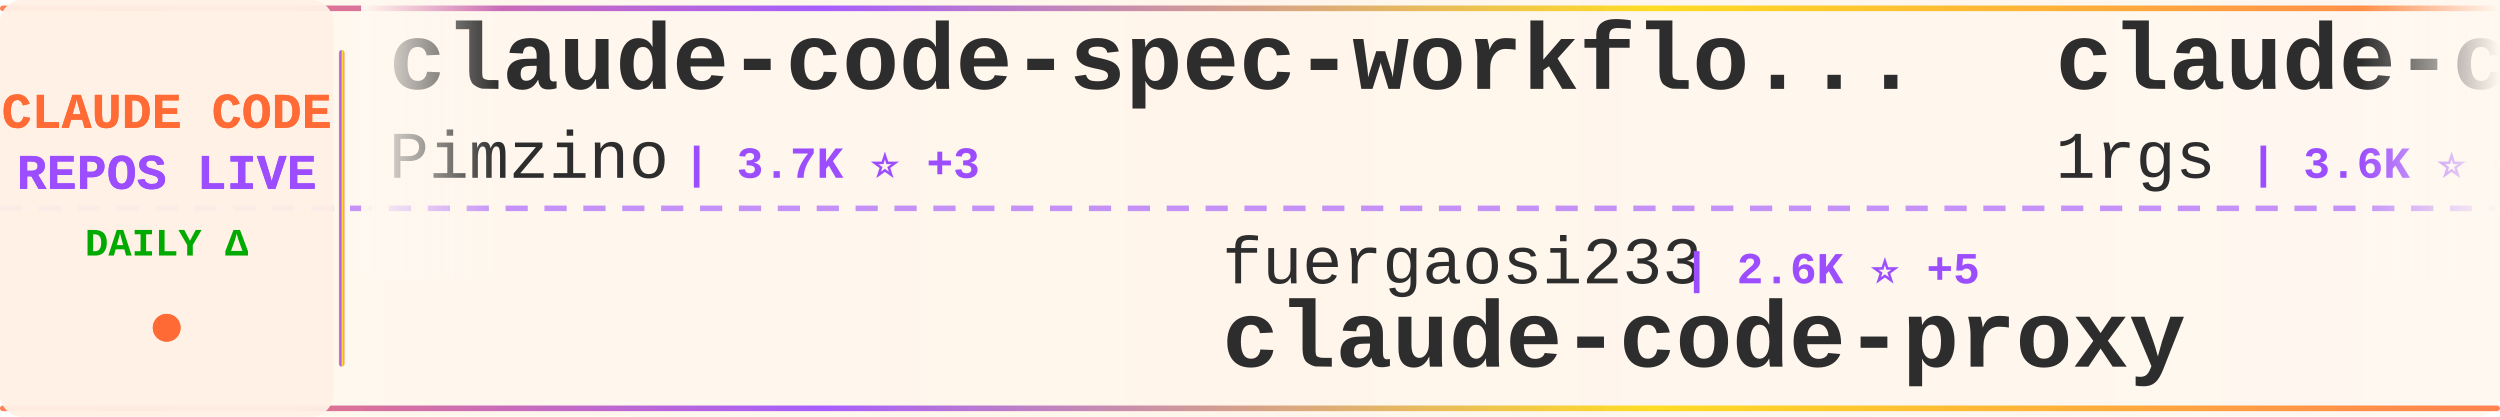
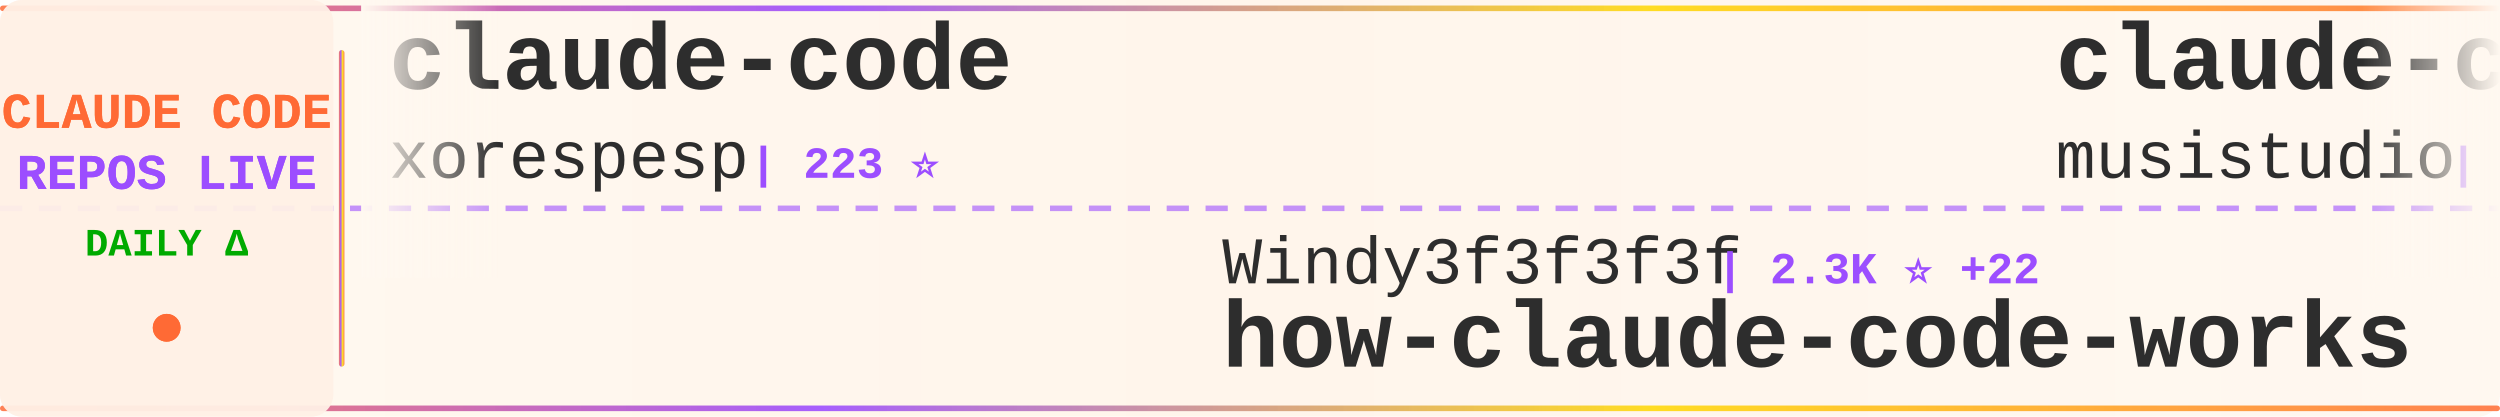
<svg xmlns="http://www.w3.org/2000/svg" width="900" height="150">
  <defs>
    <linearGradient id="tickerBg" x1="0%" y1="0%" x2="100%" y2="0%">
      <stop offset="0%" style="stop-color:#fff8f0;stop-opacity:0.98" />
      <stop offset="50%" style="stop-color:#fff5eb;stop-opacity:1" />
      <stop offset="100%" style="stop-color:#fff8f0;stop-opacity:0.98" />
    </linearGradient>
    <linearGradient id="borderGrad" x1="0%" y1="0%" x2="100%" y2="0%">
      <stop offset="0%" style="stop-color:#FF6B35;stop-opacity:0.85">
        <animate attributeName="stop-opacity" values="0.85;1;0.85" dur="2s" repeatCount="indefinite" />
      </stop>
      <stop offset="33%" style="stop-color:#9C4EFF;stop-opacity:0.9">
        <animate attributeName="stop-opacity" values="0.9;1;0.9" dur="2.2s" repeatCount="indefinite" />
      </stop>
      <stop offset="66%" style="stop-color:#FFD700;stop-opacity:0.85">
        <animate attributeName="stop-opacity" values="0.85;1;0.85" dur="1.8s" repeatCount="indefinite" />
      </stop>
      <stop offset="100%" style="stop-color:#FF6B35;stop-opacity:0.85">
        <animate attributeName="stop-opacity" values="0.85;1;0.85" dur="2s" repeatCount="indefinite" />
      </stop>
    </linearGradient>
    <filter id="textGlow">
      <feGaussianBlur stdDeviation="0.15" result="coloredBlur" />
      <feMerge>
        <feMergeNode in="coloredBlur" />
        <feMergeNode in="SourceGraphic" />
      </feMerge>
    </filter>
    <filter id="metricGlow">
      <feGaussianBlur stdDeviation="0.2" result="coloredBlur" />
      <feMerge>
        <feMergeNode in="coloredBlur" />
        <feMergeNode in="SourceGraphic" />
      </feMerge>
    </filter>
    <linearGradient id="leftFade" x1="0%" y1="0%" x2="100%" y2="0%">
      <stop offset="0%" style="stop-color:#fff8f0;stop-opacity:1" />
      <stop offset="100%" style="stop-color:#fff8f0;stop-opacity:0" />
    </linearGradient>
    <linearGradient id="rightFade" x1="0%" y1="0%" x2="100%" y2="0%">
      <stop offset="0%" style="stop-color:#fff8f0;stop-opacity:0" />
      <stop offset="100%" style="stop-color:#fff8f0;stop-opacity:1" />
    </linearGradient>
  </defs>
  <rect width="900" height="150" fill="url(#tickerBg)" rx="8" />
  <rect x="0" y="2" width="900" height="2" fill="url(#borderGrad)" rx="1" />
  <rect x="0" y="146" width="900" height="2" fill="url(#borderGrad)" rx="1" />
  <line x1="0" y1="75" x2="900" y2="75" stroke="#9C4EFF" stroke-width="2" stroke-dasharray="8 6" opacity="0.6" />
  <rect x="0" y="0" width="120" height="150" fill="#fff0e6" opacity="0.95" rx="8" />
  <text x="60" y="46" font-family="'Courier New', monospace" font-size="18" font-weight="bold" fill="#FF6B35" text-anchor="middle" filter="url(#textGlow)">
    CLAUDE CODE
  </text>
  <text x="60" y="68" font-family="'Courier New', monospace" font-size="18" font-weight="bold" fill="#9C4EFF" text-anchor="middle" filter="url(#textGlow)">
    REPOS LIVE
  </text>
  <text x="60" y="92" font-family="'Courier New', monospace" font-size="14" font-weight="bold" fill="#00aa00" text-anchor="middle">
    DAILY Δ
  </text>
  <circle cx="60" cy="118" r="5" fill="#FF6B35" filter="url(#metricGlow)">
    <animate attributeName="r" values="4;6;4" dur="1.5s" repeatCount="indefinite" />
    <animate attributeName="opacity" values="0.6;1;0.6" dur="1.5s" repeatCount="indefinite" />
  </circle>
  <rect x="122" y="18" width="2" height="114" fill="url(#borderGrad)" rx="1" />
  <clipPath id="tickerClip">
    <rect x="130" y="0" width="770" height="150" />
  </clipPath>
  <g clip-path="url(#tickerClip)">
    <g id="tickerItems">
      <animateTransform attributeName="transform" attributeType="XML" type="translate" from="0 0" to="-3000 0" dur="54s" repeatCount="indefinite" />
      <g transform="translate(0, 0)">
-         <text x="140" y="32" font-family="'Courier New', monospace" font-size="34" font-weight="bold" fill="#2d2d2d">claude-code-spec-workflo...</text>
-         <text x="140" y="64" font-family="'Courier New', monospace" font-size="24" font-weight="normal" fill="#2d2d2d" opacity="1.0">Pimzino</text>
-         <text x="246" y="64" font-family="'Courier New', monospace" font-size="16" font-weight="bold" fill="#9C4EFF"> | 3.7K ⭐ +3</text>
+         <text x="140" y="32" font-family="'Courier New', monospace" font-size="34" font-weight="bold" fill="#2d2d2d">claude-code</text>
+         <text x="140" y="64" font-family="'Courier New', monospace" font-size="24" font-weight="normal" fill="#2d2d2d" opacity="1.0">xorespesp</text>
+         <text x="270" y="64" font-family="'Courier New', monospace" font-size="16" font-weight="bold" fill="#9C4EFF"> | 223 ⭐</text>
      </g>
      <g transform="translate(300, 0)">
-         <text x="140" y="102" font-family="'Courier New', monospace" font-size="24" font-weight="normal" fill="#2d2d2d" opacity="1.0">fuergaosi233</text>
-         <text x="306" y="102" font-family="'Courier New', monospace" font-size="16" font-weight="bold" fill="#9C4EFF"> | 2.6K ⭐ +5</text>
-         <text x="140" y="132" font-family="'Courier New', monospace" font-size="34" font-weight="bold" fill="#2d2d2d">claude-code-proxy</text>
+         <text x="140" y="102" font-family="'Courier New', monospace" font-size="24" font-weight="normal" fill="#2d2d2d" opacity="1.0">Windy3f3f3f3f</text>
+         <text x="318" y="102" font-family="'Courier New', monospace" font-size="16" font-weight="bold" fill="#9C4EFF"> | 2.3K ⭐ +22</text>
+         <text x="140" y="132" font-family="'Courier New', monospace" font-size="34" font-weight="bold" fill="#2d2d2d">how-claude-code-works</text>
      </g>
      <g transform="translate(600, 0)">
-         <text x="140" y="32" font-family="'Courier New', monospace" font-size="34" font-weight="bold" fill="#2d2d2d">claude-code-proxy</text>
-         <text x="140" y="64" font-family="'Courier New', monospace" font-size="24" font-weight="normal" fill="#2d2d2d" opacity="1.0">1rgs</text>
-         <text x="210" y="64" font-family="'Courier New', monospace" font-size="16" font-weight="bold" fill="#9C4EFF"> | 3.6K ⭐ +1</text>
+         <text x="140" y="32" font-family="'Courier New', monospace" font-size="34" font-weight="bold" fill="#2d2d2d">claude-code-router</text>
+         <text x="140" y="64" font-family="'Courier New', monospace" font-size="24" font-weight="normal" fill="#2d2d2d" opacity="1.0">musistudio</text>
+         <text x="282" y="64" font-family="'Courier New', monospace" font-size="16" font-weight="bold" fill="#9C4EFF"> | 33.8K ⭐ +60</text>
      </g>
      <g transform="translate(900, 0)">
-         <text x="140" y="102" font-family="'Courier New', monospace" font-size="24" font-weight="normal" fill="#2d2d2d" opacity="1.0">chauncygu</text>
-         <text x="270" y="102" font-family="'Courier New', monospace" font-size="16" font-weight="bold" fill="#9C4EFF"> | 2.4K ⭐ +3</text>
-         <text x="140" y="132" font-family="'Courier New', monospace" font-size="34" font-weight="bold" fill="#2d2d2d">collection-claude-code-s...</text>
+         <text x="140" y="102" font-family="'Courier New', monospace" font-size="24" font-weight="normal" fill="#2d2d2d" opacity="1.0">ChinaSiro</text>
+         <text x="270" y="102" font-family="'Courier New', monospace" font-size="16" font-weight="bold" fill="#9C4EFF"> | 9.2K ⭐ +11</text>
+         <text x="140" y="132" font-family="'Courier New', monospace" font-size="34" font-weight="bold" fill="#2d2d2d">claude-code-sourcemap</text>
      </g>
      <g transform="translate(1200, 0)">
-         <text x="140" y="32" font-family="'Courier New', monospace" font-size="34" font-weight="bold" fill="#2d2d2d">claude-code-guide</text>
-         <text x="140" y="64" font-family="'Courier New', monospace" font-size="24" font-weight="normal" fill="#2d2d2d" opacity="1.0">Cranot</text>
-         <text x="234" y="64" font-family="'Courier New', monospace" font-size="16" font-weight="bold" fill="#9C4EFF"> | 2.7K ⭐ +4</text>
+         <text x="140" y="32" font-family="'Courier New', monospace" font-size="34" font-weight="bold" fill="#2d2d2d">awesome-claude-code-suba...</text>
+         <text x="140" y="64" font-family="'Courier New', monospace" font-size="24" font-weight="normal" fill="#2d2d2d" opacity="1.0">VoltAgent</text>
+         <text x="270" y="64" font-family="'Courier New', monospace" font-size="16" font-weight="bold" fill="#9C4EFF"> | 19.6K ⭐ +65</text>
      </g>
      <g transform="translate(1500, 0)">
-         <text x="140" y="102" font-family="'Courier New', monospace" font-size="24" font-weight="normal" fill="#2d2d2d" opacity="1.0">nanocoai</text>
-         <text x="258" y="102" font-family="'Courier New', monospace" font-size="16" font-weight="bold" fill="#9C4EFF"> | 28.8K ⭐ +42</text>
-         <text x="140" y="132" font-family="'Courier New', monospace" font-size="34" font-weight="bold" fill="#2d2d2d">nanoclaw</text>
+         <text x="140" y="102" font-family="'Courier New', monospace" font-size="24" font-weight="normal" fill="#2d2d2d" opacity="1.0">Windy3f3f3f3f</text>
+         <text x="318" y="102" font-family="'Courier New', monospace" font-size="16" font-weight="bold" fill="#9C4EFF"> | 1.2K ⭐ +12</text>
+         <text x="140" y="132" font-family="'Courier New', monospace" font-size="34" font-weight="bold" fill="#2d2d2d">claude-code-from-scratch</text>
      </g>
      <g transform="translate(1800, 0)">
-         <text x="140" y="32" font-family="'Courier New', monospace" font-size="34" font-weight="bold" fill="#2d2d2d">Open-ClaudeCode</text>
-         <text x="140" y="64" font-family="'Courier New', monospace" font-size="24" font-weight="normal" fill="#2d2d2d" opacity="1.0">LING71671</text>
-         <text x="270" y="64" font-family="'Courier New', monospace" font-size="16" font-weight="bold" fill="#9C4EFF"> | 823 ⭐ +4</text>
+         <text x="140" y="32" font-family="'Courier New', monospace" font-size="34" font-weight="bold" fill="#2d2d2d">claude-code-cli</text>
+         <text x="140" y="64" font-family="'Courier New', monospace" font-size="24" font-weight="normal" fill="#2d2d2d" opacity="1.0">huangserva</text>
+         <text x="282" y="64" font-family="'Courier New', monospace" font-size="16" font-weight="bold" fill="#9C4EFF"> | 579 ⭐ +2</text>
      </g>
      <g transform="translate(2100, 0)">
-         <text x="140" y="102" font-family="'Courier New', monospace" font-size="24" font-weight="normal" fill="#2d2d2d" opacity="1.0">alex000kim</text>
-         <text x="282" y="102" font-family="'Courier New', monospace" font-size="16" font-weight="bold" fill="#9C4EFF"> | 225 ⭐</text>
-         <text x="140" y="132" font-family="'Courier New', monospace" font-size="34" font-weight="bold" fill="#2d2d2d">claude-code</text>
+         <text x="140" y="102" font-family="'Courier New', monospace" font-size="24" font-weight="normal" fill="#2d2d2d" opacity="1.0">Piebald-AI</text>
+         <text x="282" y="102" font-family="'Courier New', monospace" font-size="16" font-weight="bold" fill="#9C4EFF"> | 10.1K ⭐ +29</text>
+         <text x="140" y="132" font-family="'Courier New', monospace" font-size="34" font-weight="bold" fill="#2d2d2d">claude-code-system-promp...</text>
      </g>
      <g transform="translate(2400, 0)">
-         <text x="140" y="32" font-family="'Courier New', monospace" font-size="34" font-weight="bold" fill="#2d2d2d">claude-code-tips</text>
-         <text x="140" y="64" font-family="'Courier New', monospace" font-size="24" font-weight="normal" fill="#2d2d2d" opacity="1.0">ykdojo</text>
-         <text x="234" y="64" font-family="'Courier New', monospace" font-size="16" font-weight="bold" fill="#9C4EFF"> | 8.2K ⭐ +16</text>
+         <text x="140" y="32" font-family="'Courier New', monospace" font-size="34" font-weight="bold" fill="#2d2d2d">claude_code_src</text>
+         <text x="140" y="64" font-family="'Courier New', monospace" font-size="24" font-weight="normal" fill="#2d2d2d" opacity="1.0">ponponon</text>
+         <text x="258" y="64" font-family="'Courier New', monospace" font-size="16" font-weight="bold" fill="#9C4EFF"> | 2.2K ⭐</text>
      </g>
      <g transform="translate(2700, 0)">
-         <text x="140" y="102" font-family="'Courier New', monospace" font-size="24" font-weight="normal" fill="#2d2d2d" opacity="1.0">Windy3f3f3f3f</text>
-         <text x="318" y="102" font-family="'Courier New', monospace" font-size="16" font-weight="bold" fill="#9C4EFF"> | 1.2K ⭐ +11</text>
-         <text x="140" y="132" font-family="'Courier New', monospace" font-size="34" font-weight="bold" fill="#2d2d2d">claude-code-from-scratch</text>
+         <text x="140" y="102" font-family="'Courier New', monospace" font-size="24" font-weight="normal" fill="#2d2d2d" opacity="1.0">farion1231</text>
+         <text x="282" y="102" font-family="'Courier New', monospace" font-size="16" font-weight="bold" fill="#9C4EFF"> | 67.2K ⭐ +1.3K</text>
+         <text x="140" y="132" font-family="'Courier New', monospace" font-size="34" font-weight="bold" fill="#2d2d2d">cc-switch</text>
      </g>
      <g transform="translate(3000, 0)">
-         <text x="140" y="32" font-family="'Courier New', monospace" font-size="34" font-weight="bold" fill="#2d2d2d">claude-code-spec-workflo...</text>
-         <text x="140" y="64" font-family="'Courier New', monospace" font-size="24" font-weight="normal" fill="#2d2d2d" opacity="1.0">Pimzino</text>
-         <text x="246" y="64" font-family="'Courier New', monospace" font-size="16" font-weight="bold" fill="#9C4EFF"> | 3.7K ⭐ +3</text>
+         <text x="140" y="32" font-family="'Courier New', monospace" font-size="34" font-weight="bold" fill="#2d2d2d">claude-code</text>
+         <text x="140" y="64" font-family="'Courier New', monospace" font-size="24" font-weight="normal" fill="#2d2d2d" opacity="1.0">xorespesp</text>
+         <text x="270" y="64" font-family="'Courier New', monospace" font-size="16" font-weight="bold" fill="#9C4EFF"> | 223 ⭐</text>
      </g>
      <g transform="translate(3300, 0)">
-         <text x="140" y="102" font-family="'Courier New', monospace" font-size="24" font-weight="normal" fill="#2d2d2d" opacity="1.0">fuergaosi233</text>
-         <text x="306" y="102" font-family="'Courier New', monospace" font-size="16" font-weight="bold" fill="#9C4EFF"> | 2.6K ⭐ +5</text>
-         <text x="140" y="132" font-family="'Courier New', monospace" font-size="34" font-weight="bold" fill="#2d2d2d">claude-code-proxy</text>
+         <text x="140" y="102" font-family="'Courier New', monospace" font-size="24" font-weight="normal" fill="#2d2d2d" opacity="1.0">Windy3f3f3f3f</text>
+         <text x="318" y="102" font-family="'Courier New', monospace" font-size="16" font-weight="bold" fill="#9C4EFF"> | 2.3K ⭐ +22</text>
+         <text x="140" y="132" font-family="'Courier New', monospace" font-size="34" font-weight="bold" fill="#2d2d2d">how-claude-code-works</text>
      </g>
      <g transform="translate(3600, 0)">
-         <text x="140" y="32" font-family="'Courier New', monospace" font-size="34" font-weight="bold" fill="#2d2d2d">claude-code-proxy</text>
-         <text x="140" y="64" font-family="'Courier New', monospace" font-size="24" font-weight="normal" fill="#2d2d2d" opacity="1.0">1rgs</text>
-         <text x="210" y="64" font-family="'Courier New', monospace" font-size="16" font-weight="bold" fill="#9C4EFF"> | 3.6K ⭐ +1</text>
+         <text x="140" y="32" font-family="'Courier New', monospace" font-size="34" font-weight="bold" fill="#2d2d2d">claude-code-router</text>
+         <text x="140" y="64" font-family="'Courier New', monospace" font-size="24" font-weight="normal" fill="#2d2d2d" opacity="1.0">musistudio</text>
+         <text x="282" y="64" font-family="'Courier New', monospace" font-size="16" font-weight="bold" fill="#9C4EFF"> | 33.8K ⭐ +60</text>
      </g>
      <g transform="translate(3900, 0)">
-         <text x="140" y="102" font-family="'Courier New', monospace" font-size="24" font-weight="normal" fill="#2d2d2d" opacity="1.0">chauncygu</text>
-         <text x="270" y="102" font-family="'Courier New', monospace" font-size="16" font-weight="bold" fill="#9C4EFF"> | 2.4K ⭐ +3</text>
-         <text x="140" y="132" font-family="'Courier New', monospace" font-size="34" font-weight="bold" fill="#2d2d2d">collection-claude-code-s...</text>
+         <text x="140" y="102" font-family="'Courier New', monospace" font-size="24" font-weight="normal" fill="#2d2d2d" opacity="1.0">ChinaSiro</text>
+         <text x="270" y="102" font-family="'Courier New', monospace" font-size="16" font-weight="bold" fill="#9C4EFF"> | 9.2K ⭐ +11</text>
+         <text x="140" y="132" font-family="'Courier New', monospace" font-size="34" font-weight="bold" fill="#2d2d2d">claude-code-sourcemap</text>
      </g>
    </g>
  </g>
  <rect x="130" y="0" width="50" height="100" fill="url(#leftFade)" />
  <rect x="850" y="0" width="50" height="100" fill="url(#rightFade)" />
</svg>
